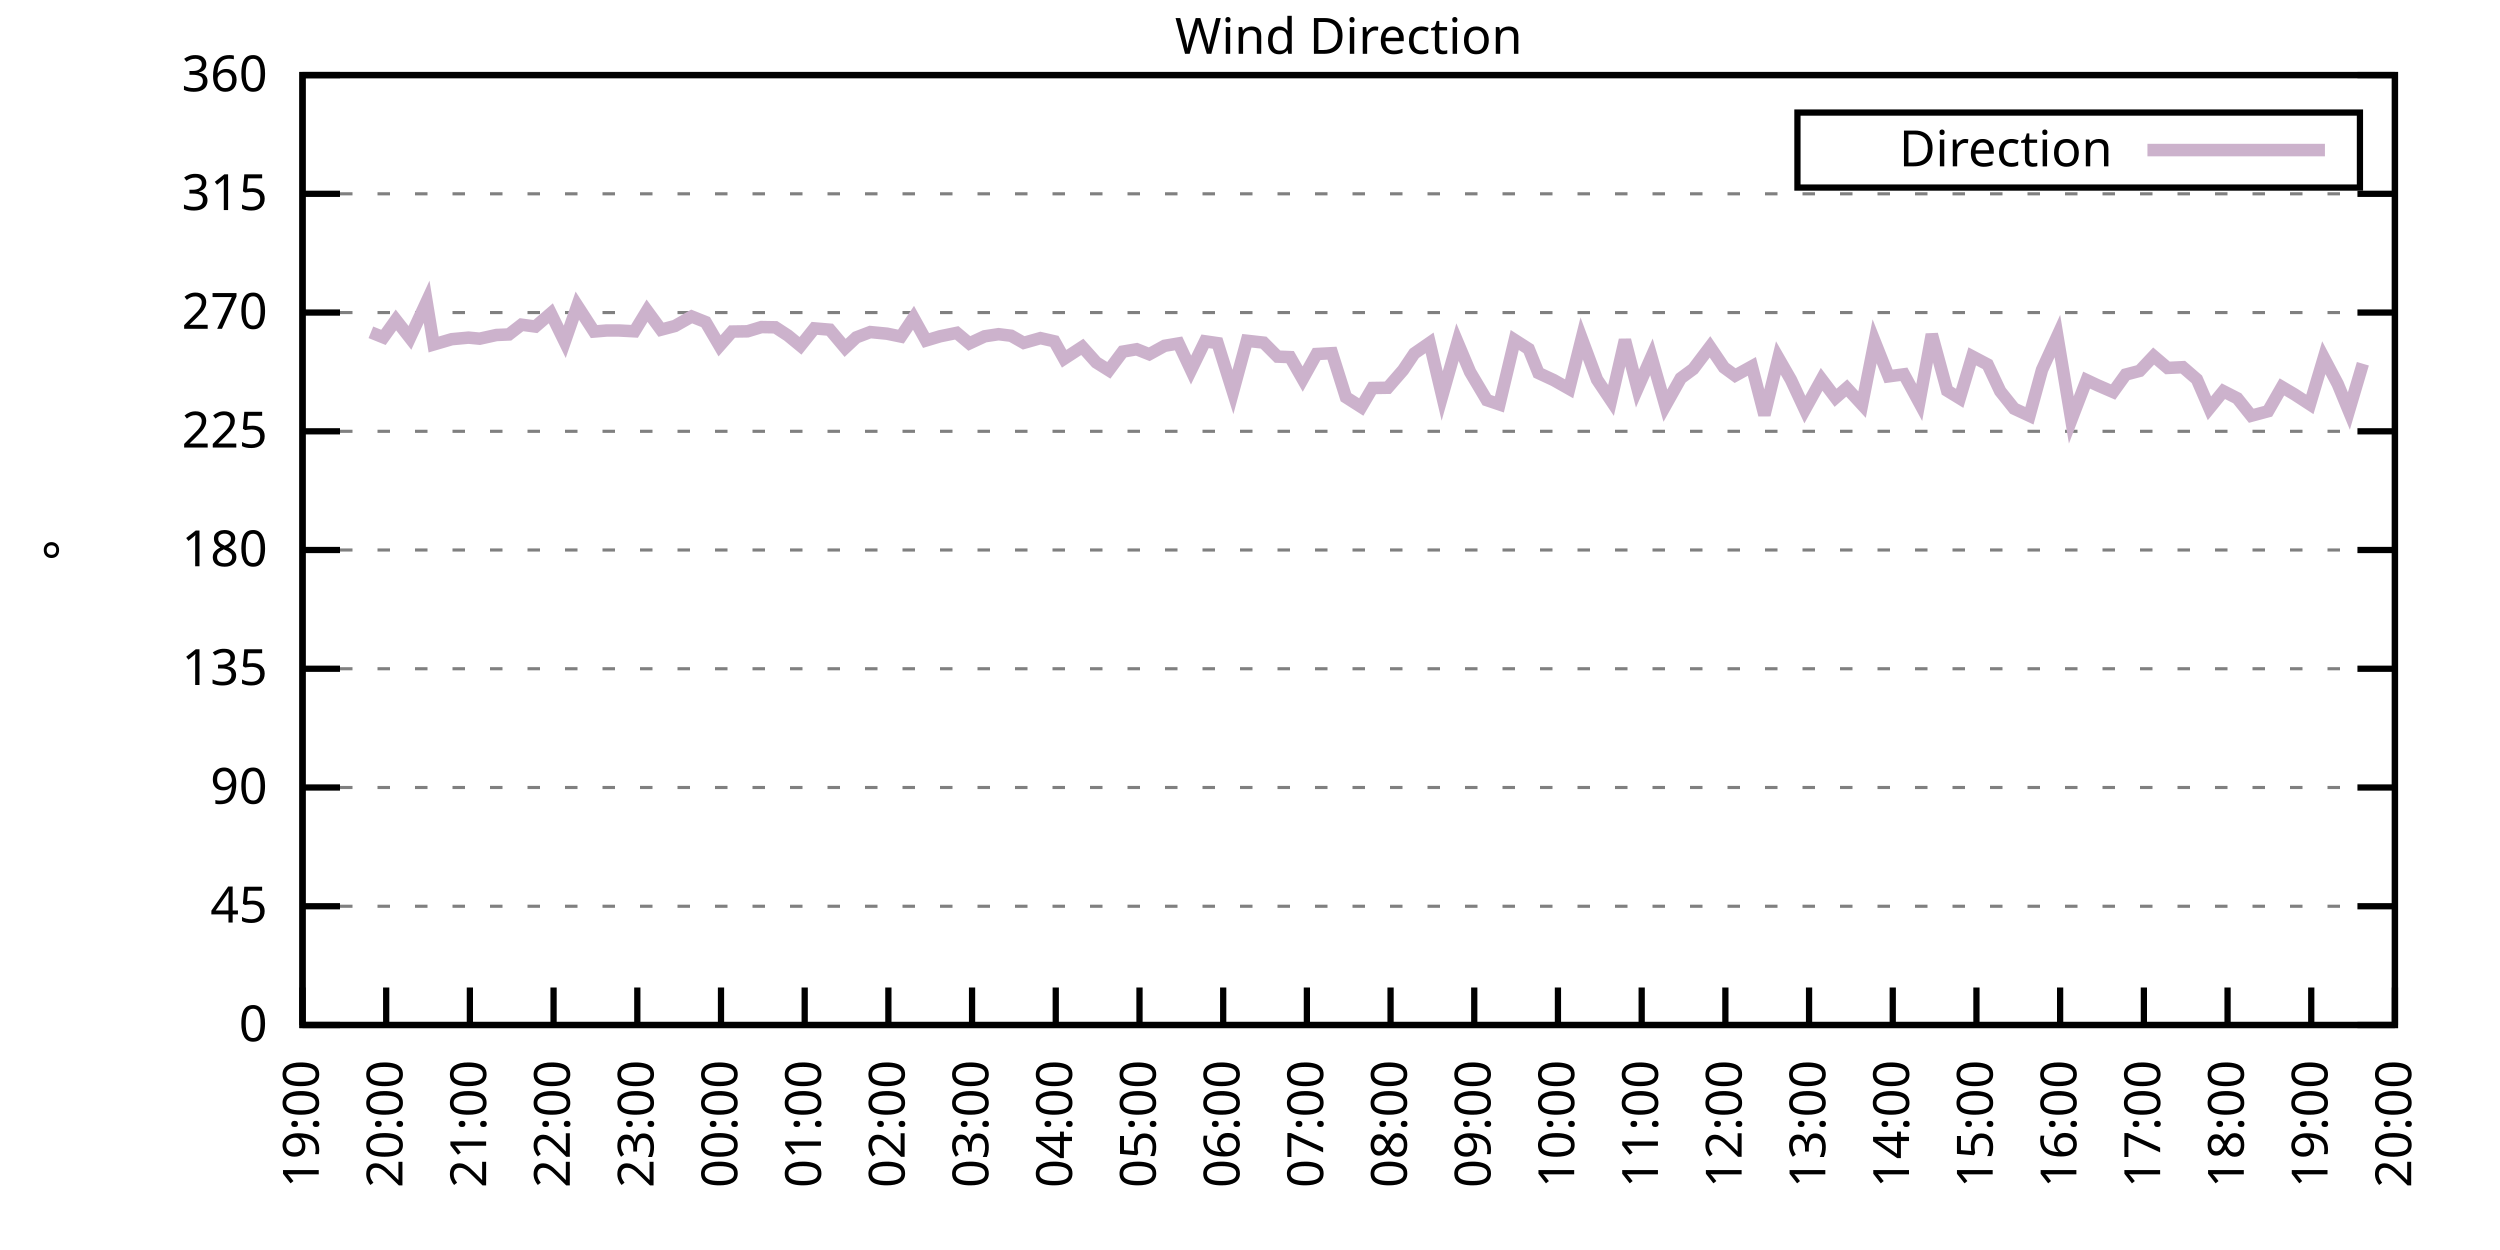
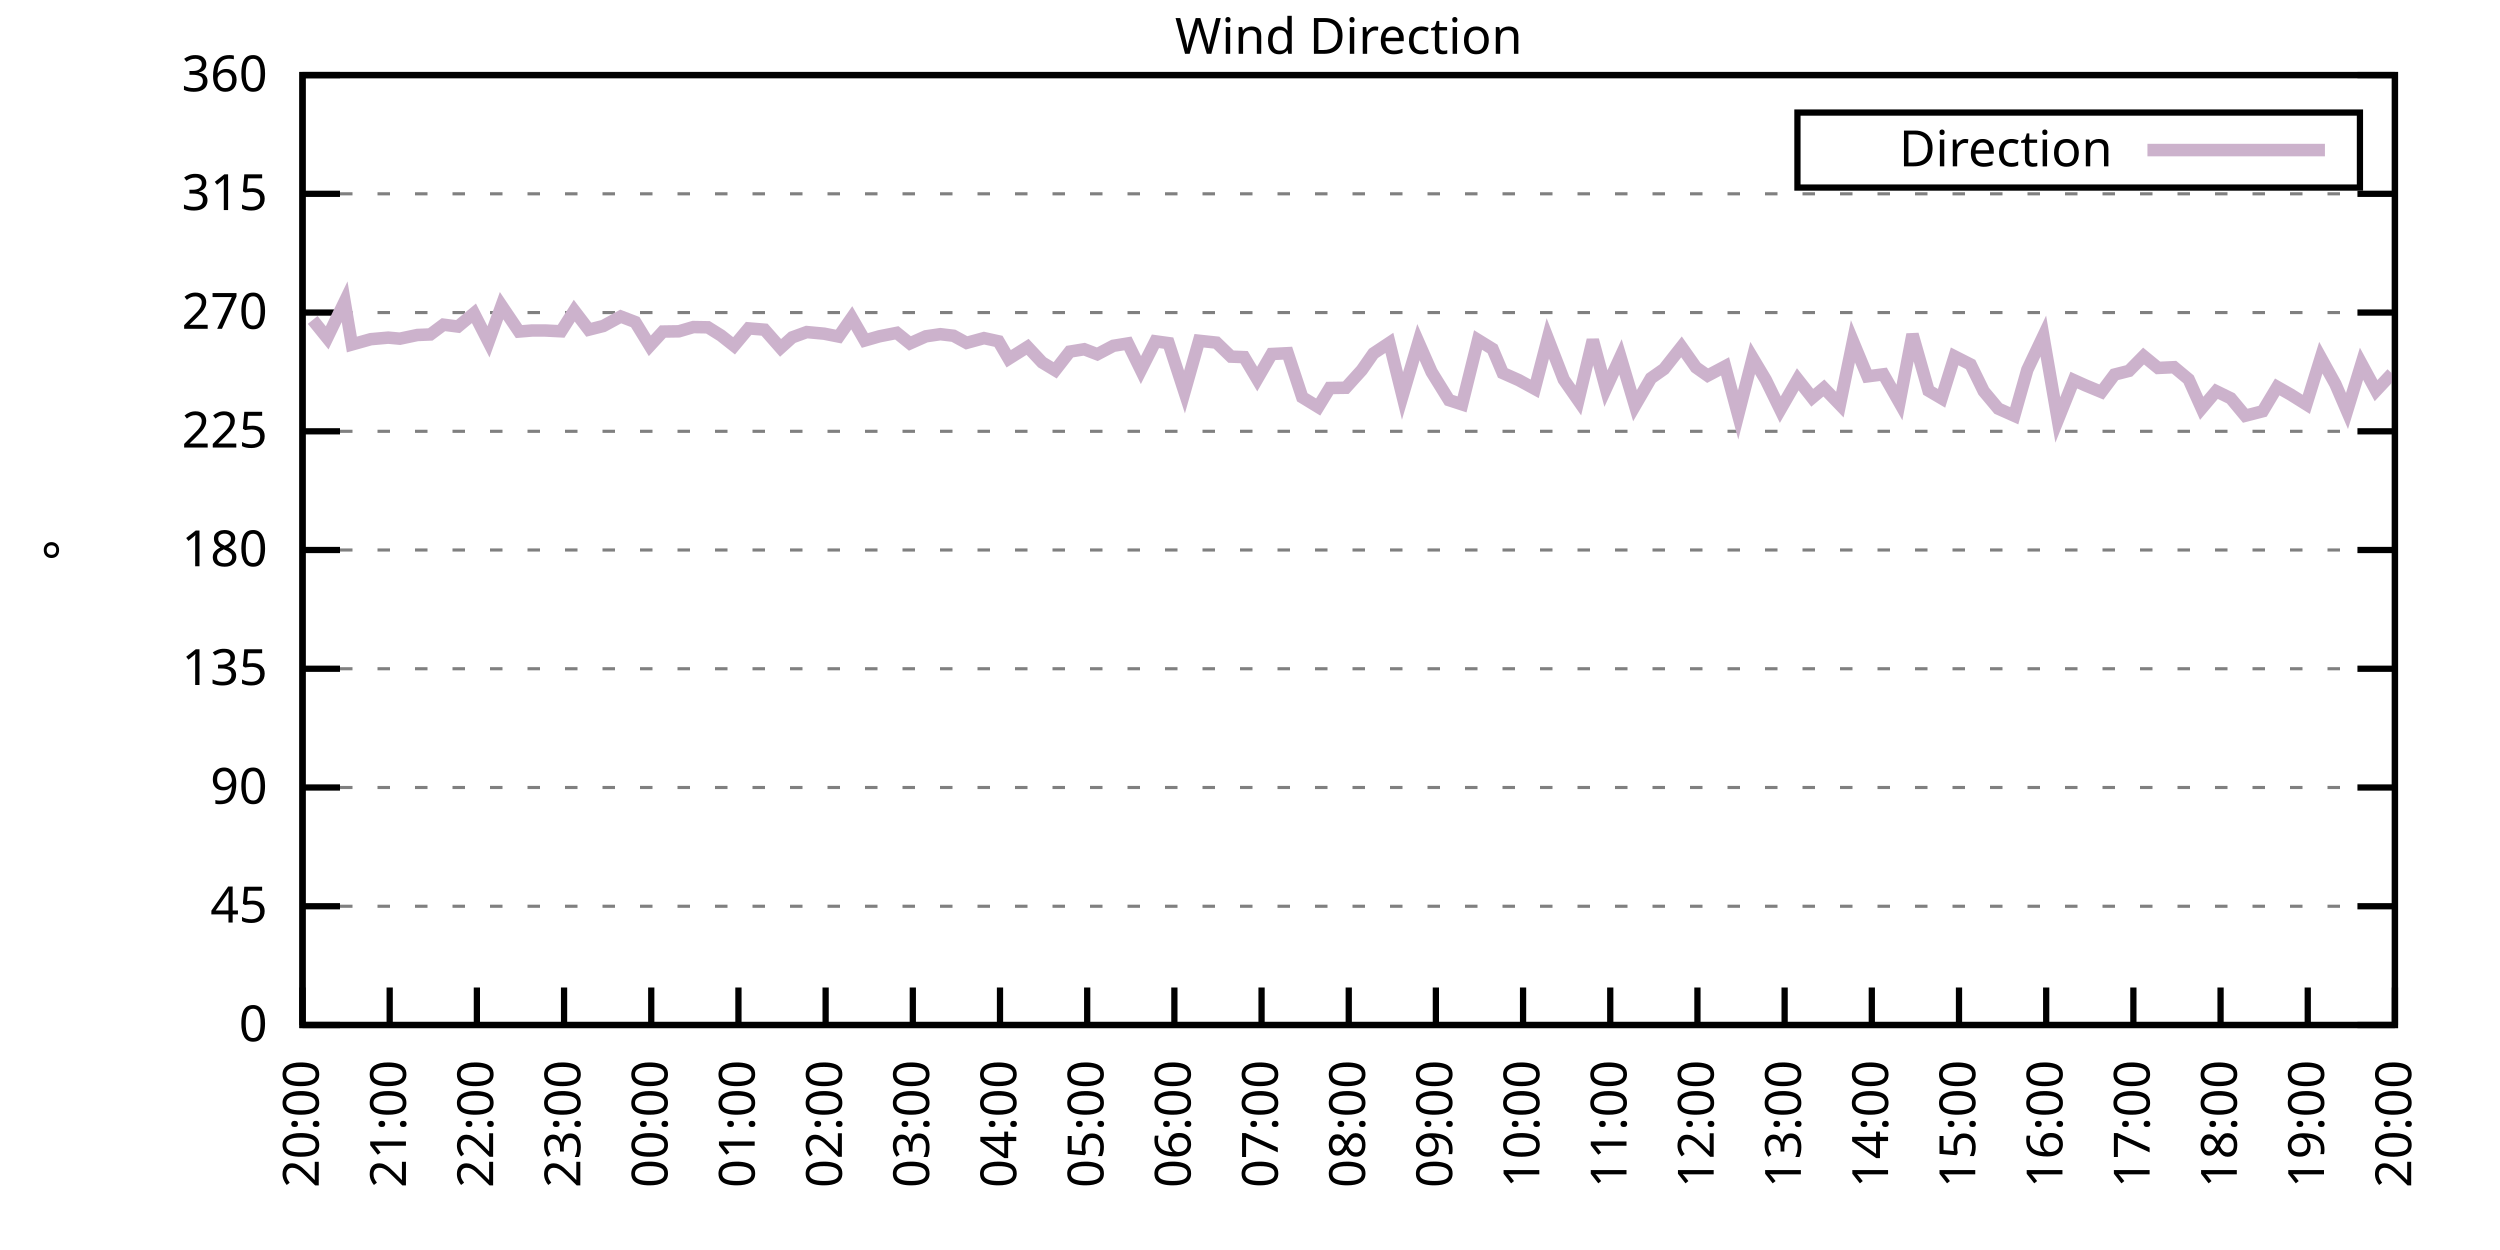
<svg xmlns="http://www.w3.org/2000/svg" xmlns:xlink="http://www.w3.org/1999/xlink" width="400" height="200" viewBox="0 0 400 200">
  <g id="gnuplot_canvas">
    <rect x="0" y="0" width="400" height="200" fill="none" />
    <defs>
      <circle id="gpDot" r="0.5" stroke-width="0.5" stroke="currentColor" />
      <path id="gpPt0" stroke-width="0.333" stroke="currentColor" d="M-1,0 h2 M0,-1 v2" />
      <path id="gpPt1" stroke-width="0.333" stroke="currentColor" d="M-1,-1 L1,1 M1,-1 L-1,1" />
      <path id="gpPt2" stroke-width="0.333" stroke="currentColor" d="M-1,0 L1,0 M0,-1 L0,1 M-1,-1 L1,1 M-1,1 L1,-1" />
      <rect id="gpPt3" stroke-width="0.333" stroke="currentColor" x="-1" y="-1" width="2" height="2" />
      <rect id="gpPt4" stroke-width="0.333" stroke="currentColor" fill="currentColor" x="-1" y="-1" width="2" height="2" />
      <circle id="gpPt5" stroke-width="0.333" stroke="currentColor" cx="0" cy="0" r="1" />
      <use xlink:href="#gpPt5" id="gpPt6" fill="currentColor" stroke="none" />
      <path id="gpPt7" stroke-width="0.333" stroke="currentColor" d="M0,-1.33 L-1.33,0.67 L1.33,0.67 z" />
      <use xlink:href="#gpPt7" id="gpPt8" fill="currentColor" stroke="none" />
      <use xlink:href="#gpPt7" id="gpPt9" stroke="currentColor" transform="rotate(180)" />
      <use xlink:href="#gpPt9" id="gpPt10" fill="currentColor" stroke="none" />
      <use xlink:href="#gpPt3" id="gpPt11" stroke="currentColor" transform="rotate(45)" />
      <use xlink:href="#gpPt11" id="gpPt12" fill="currentColor" stroke="none" />
      <path id="gpPt13" stroke-width="0.333" stroke="currentColor" d="M0,1.330 L1.265,0.411 L0.782,-1.067 L-0.782,-1.076 L-1.265,0.411 z" />
      <use xlink:href="#gpPt13" id="gpPt14" fill="currentColor" stroke="none" />
      <filter id="textbox" filterUnits="objectBoundingBox" x="0" y="0" height="1" width="1">
        <feFlood flood-color="white" flood-opacity="1" result="bgnd" />
        <feComposite in="SourceGraphic" in2="bgnd" operator="atop" />
      </filter>
      <filter id="greybox" filterUnits="objectBoundingBox" x="0" y="0" height="1" width="1">
        <feFlood flood-color="lightgrey" flood-opacity="1" result="grey" />
        <feComposite in="SourceGraphic" in2="grey" operator="atop" />
      </filter>
    </defs>
    <g fill="none" color="white" stroke="currentColor" stroke-width="1.00" stroke-linecap="butt" stroke-linejoin="miter">
</g>
    <g fill="none" color="black" stroke="currentColor" stroke-width="1.00" stroke-linecap="butt" stroke-linejoin="miter">
      <g stroke="none" shape-rendering="crispEdges">
        <polygon fill="rgb(255, 255, 255)" points="48.40,164.00 383.18,164.00 383.18,12.02 48.40,12.02 " />
      </g>
    </g>
    <g fill="none" color="black" stroke="currentColor" stroke-width="1.00" stroke-linecap="butt" stroke-linejoin="miter">
</g>
    <g fill="none" color="black" stroke="black" stroke-width="0.50" stroke-linecap="butt" stroke-linejoin="miter">
</g>
    <g fill="none" color="gray" stroke="currentColor" stroke-width="0.50" stroke-linecap="butt" stroke-linejoin="miter">
      <path stroke="gray" stroke-dasharray="2,4" class="gridline" d="M48.40,164.00 L383.19,164.00  " />
    </g>
    <g fill="none" color="gray" stroke="gray" stroke-width="1.00" stroke-linecap="butt" stroke-linejoin="miter">
</g>
    <g fill="none" color="black" stroke="currentColor" stroke-width="1.00" stroke-linecap="butt" stroke-linejoin="miter">
      <path stroke="black" d="M48.40,164.00 L54.40,164.00 M383.19,164.00 L377.19,164.00  " />
      <g transform="translate(42.80,166.60)" stroke="none" fill="black" font-family="Sans" font-size="8.00" text-anchor="end">
        <text>
          <tspan font-family="Sans"> 0</tspan>
        </text>
      </g>
    </g>
    <g fill="none" color="black" stroke="currentColor" stroke-width="1.00" stroke-linecap="butt" stroke-linejoin="miter">
</g>
    <g fill="none" color="black" stroke="black" stroke-width="0.50" stroke-linecap="butt" stroke-linejoin="miter">
</g>
    <g fill="none" color="gray" stroke="currentColor" stroke-width="0.50" stroke-linecap="butt" stroke-linejoin="miter">
      <path stroke="gray" stroke-dasharray="2,4" class="gridline" d="M48.40,145.00 L383.19,145.00  " />
    </g>
    <g fill="none" color="gray" stroke="gray" stroke-width="1.00" stroke-linecap="butt" stroke-linejoin="miter">
</g>
    <g fill="none" color="black" stroke="currentColor" stroke-width="1.00" stroke-linecap="butt" stroke-linejoin="miter">
      <path stroke="black" d="M48.40,145.00 L54.40,145.00 M383.19,145.00 L377.19,145.00  " />
      <g transform="translate(42.80,147.60)" stroke="none" fill="black" font-family="Sans" font-size="8.00" text-anchor="end">
        <text>
          <tspan font-family="Sans"> 45</tspan>
        </text>
      </g>
    </g>
    <g fill="none" color="black" stroke="currentColor" stroke-width="1.00" stroke-linecap="butt" stroke-linejoin="miter">
</g>
    <g fill="none" color="black" stroke="black" stroke-width="0.50" stroke-linecap="butt" stroke-linejoin="miter">
</g>
    <g fill="none" color="gray" stroke="currentColor" stroke-width="0.50" stroke-linecap="butt" stroke-linejoin="miter">
      <path stroke="gray" stroke-dasharray="2,4" class="gridline" d="M48.40,126.00 L383.19,126.00  " />
    </g>
    <g fill="none" color="gray" stroke="gray" stroke-width="1.00" stroke-linecap="butt" stroke-linejoin="miter">
</g>
    <g fill="none" color="black" stroke="currentColor" stroke-width="1.00" stroke-linecap="butt" stroke-linejoin="miter">
      <path stroke="black" d="M48.40,126.00 L54.40,126.00 M383.19,126.00 L377.19,126.00  " />
      <g transform="translate(42.80,128.60)" stroke="none" fill="black" font-family="Sans" font-size="8.00" text-anchor="end">
        <text>
          <tspan font-family="Sans"> 90</tspan>
        </text>
      </g>
    </g>
    <g fill="none" color="black" stroke="currentColor" stroke-width="1.00" stroke-linecap="butt" stroke-linejoin="miter">
</g>
    <g fill="none" color="black" stroke="black" stroke-width="0.50" stroke-linecap="butt" stroke-linejoin="miter">
</g>
    <g fill="none" color="gray" stroke="currentColor" stroke-width="0.50" stroke-linecap="butt" stroke-linejoin="miter">
      <path stroke="gray" stroke-dasharray="2,4" class="gridline" d="M48.40,107.00 L383.19,107.00  " />
    </g>
    <g fill="none" color="gray" stroke="gray" stroke-width="1.00" stroke-linecap="butt" stroke-linejoin="miter">
</g>
    <g fill="none" color="black" stroke="currentColor" stroke-width="1.00" stroke-linecap="butt" stroke-linejoin="miter">
      <path stroke="black" d="M48.40,107.00 L54.40,107.00 M383.19,107.00 L377.19,107.00  " />
      <g transform="translate(42.80,109.60)" stroke="none" fill="black" font-family="Sans" font-size="8.00" text-anchor="end">
        <text>
          <tspan font-family="Sans"> 135</tspan>
        </text>
      </g>
    </g>
    <g fill="none" color="black" stroke="currentColor" stroke-width="1.00" stroke-linecap="butt" stroke-linejoin="miter">
</g>
    <g fill="none" color="black" stroke="black" stroke-width="0.50" stroke-linecap="butt" stroke-linejoin="miter">
</g>
    <g fill="none" color="gray" stroke="currentColor" stroke-width="0.50" stroke-linecap="butt" stroke-linejoin="miter">
      <path stroke="gray" stroke-dasharray="2,4" class="gridline" d="M48.40,88.00 L383.19,88.00  " />
    </g>
    <g fill="none" color="gray" stroke="gray" stroke-width="1.00" stroke-linecap="butt" stroke-linejoin="miter">
</g>
    <g fill="none" color="black" stroke="currentColor" stroke-width="1.00" stroke-linecap="butt" stroke-linejoin="miter">
      <path stroke="black" d="M48.40,88.00 L54.40,88.00 M383.19,88.00 L377.19,88.00  " />
      <g transform="translate(42.80,90.60)" stroke="none" fill="black" font-family="Sans" font-size="8.00" text-anchor="end">
        <text>
          <tspan font-family="Sans"> 180</tspan>
        </text>
      </g>
    </g>
    <g fill="none" color="black" stroke="currentColor" stroke-width="1.00" stroke-linecap="butt" stroke-linejoin="miter">
</g>
    <g fill="none" color="black" stroke="black" stroke-width="0.50" stroke-linecap="butt" stroke-linejoin="miter">
</g>
    <g fill="none" color="gray" stroke="currentColor" stroke-width="0.50" stroke-linecap="butt" stroke-linejoin="miter">
      <path stroke="gray" stroke-dasharray="2,4" class="gridline" d="M48.40,69.01 L383.19,69.01  " />
    </g>
    <g fill="none" color="gray" stroke="gray" stroke-width="1.00" stroke-linecap="butt" stroke-linejoin="miter">
</g>
    <g fill="none" color="black" stroke="currentColor" stroke-width="1.00" stroke-linecap="butt" stroke-linejoin="miter">
      <path stroke="black" d="M48.40,69.01 L54.40,69.01 M383.19,69.01 L377.19,69.01  " />
      <g transform="translate(42.80,71.61)" stroke="none" fill="black" font-family="Sans" font-size="8.00" text-anchor="end">
        <text>
          <tspan font-family="Sans"> 225</tspan>
        </text>
      </g>
    </g>
    <g fill="none" color="black" stroke="currentColor" stroke-width="1.00" stroke-linecap="butt" stroke-linejoin="miter">
</g>
    <g fill="none" color="black" stroke="black" stroke-width="0.50" stroke-linecap="butt" stroke-linejoin="miter">
</g>
    <g fill="none" color="gray" stroke="currentColor" stroke-width="0.50" stroke-linecap="butt" stroke-linejoin="miter">
      <path stroke="gray" stroke-dasharray="2,4" class="gridline" d="M48.40,50.01 L383.19,50.01  " />
    </g>
    <g fill="none" color="gray" stroke="gray" stroke-width="1.00" stroke-linecap="butt" stroke-linejoin="miter">
</g>
    <g fill="none" color="black" stroke="currentColor" stroke-width="1.00" stroke-linecap="butt" stroke-linejoin="miter">
      <path stroke="black" d="M48.40,50.01 L54.40,50.01 M383.19,50.01 L377.19,50.01  " />
      <g transform="translate(42.80,52.61)" stroke="none" fill="black" font-family="Sans" font-size="8.00" text-anchor="end">
        <text>
          <tspan font-family="Sans"> 270</tspan>
        </text>
      </g>
    </g>
    <g fill="none" color="black" stroke="currentColor" stroke-width="1.00" stroke-linecap="butt" stroke-linejoin="miter">
</g>
    <g fill="none" color="black" stroke="black" stroke-width="0.50" stroke-linecap="butt" stroke-linejoin="miter">
</g>
    <g fill="none" color="gray" stroke="currentColor" stroke-width="0.50" stroke-linecap="butt" stroke-linejoin="miter">
      <path stroke="gray" stroke-dasharray="2,4" class="gridline" d="M48.40,31.01 L383.19,31.01  " />
    </g>
    <g fill="none" color="gray" stroke="gray" stroke-width="1.00" stroke-linecap="butt" stroke-linejoin="miter">
</g>
    <g fill="none" color="black" stroke="currentColor" stroke-width="1.00" stroke-linecap="butt" stroke-linejoin="miter">
      <path stroke="black" d="M48.40,31.01 L54.40,31.01 M383.19,31.01 L377.19,31.01  " />
      <g transform="translate(42.80,33.61)" stroke="none" fill="black" font-family="Sans" font-size="8.00" text-anchor="end">
        <text>
          <tspan font-family="Sans"> 315</tspan>
        </text>
      </g>
    </g>
    <g fill="none" color="black" stroke="currentColor" stroke-width="1.00" stroke-linecap="butt" stroke-linejoin="miter">
</g>
    <g fill="none" color="black" stroke="black" stroke-width="0.50" stroke-linecap="butt" stroke-linejoin="miter">
</g>
    <g fill="none" color="gray" stroke="currentColor" stroke-width="0.50" stroke-linecap="butt" stroke-linejoin="miter">
      <path stroke="gray" stroke-dasharray="2,4" class="gridline" d="M48.40,12.01 L383.19,12.01  " />
    </g>
    <g fill="none" color="gray" stroke="gray" stroke-width="1.00" stroke-linecap="butt" stroke-linejoin="miter">
</g>
    <g fill="none" color="black" stroke="currentColor" stroke-width="1.00" stroke-linecap="butt" stroke-linejoin="miter">
      <path stroke="black" d="M48.40,12.01 L54.40,12.01 M383.19,12.01 L377.19,12.01  " />
      <g transform="translate(42.80,14.61)" stroke="none" fill="black" font-family="Sans" font-size="8.00" text-anchor="end">
        <text>
          <tspan font-family="Sans"> 360</tspan>
        </text>
      </g>
    </g>
    <g fill="none" color="black" stroke="currentColor" stroke-width="1.00" stroke-linecap="butt" stroke-linejoin="miter">
      <path stroke="black" d="M48.40,164.00 L48.40,158.00  " />
      <g transform="translate(51.00,169.60) rotate(270.00)" stroke="none" fill="black" font-family="Sans" font-size="8.00" text-anchor="end">
        <text>
-           <tspan font-family="Sans">19:00</tspan>
-         </text>
-       </g>
-     </g>
-     <g fill="none" color="black" stroke="currentColor" stroke-width="1.00" stroke-linecap="butt" stroke-linejoin="miter">
-       <path stroke="black" d="M61.79,164.00 L61.79,158.00  " />
-       <g transform="translate(64.39,169.60) rotate(270.00)" stroke="none" fill="black" font-family="Sans" font-size="8.00" text-anchor="end">
-         <text>
          <tspan font-family="Sans">20:00</tspan>
        </text>
      </g>
    </g>
    <g fill="none" color="black" stroke="currentColor" stroke-width="1.00" stroke-linecap="butt" stroke-linejoin="miter">
-       <path stroke="black" d="M75.18,164.00 L75.18,158.00  " />
-       <g transform="translate(77.78,169.60) rotate(270.00)" stroke="none" fill="black" font-family="Sans" font-size="8.00" text-anchor="end">
+       <path stroke="black" d="M62.35,164.00 L62.35,158.00  " />
+       <g transform="translate(64.95,169.60) rotate(270.00)" stroke="none" fill="black" font-family="Sans" font-size="8.00" text-anchor="end">
        <text>
          <tspan font-family="Sans">21:00</tspan>
        </text>
      </g>
    </g>
    <g fill="none" color="black" stroke="currentColor" stroke-width="1.00" stroke-linecap="butt" stroke-linejoin="miter">
-       <path stroke="black" d="M88.57,164.00 L88.57,158.00  " />
-       <g transform="translate(91.17,169.60) rotate(270.00)" stroke="none" fill="black" font-family="Sans" font-size="8.00" text-anchor="end">
+       <path stroke="black" d="M76.30,164.00 L76.30,158.00  " />
+       <g transform="translate(78.90,169.60) rotate(270.00)" stroke="none" fill="black" font-family="Sans" font-size="8.00" text-anchor="end">
        <text>
          <tspan font-family="Sans">22:00</tspan>
        </text>
      </g>
    </g>
    <g fill="none" color="black" stroke="currentColor" stroke-width="1.00" stroke-linecap="butt" stroke-linejoin="miter">
-       <path stroke="black" d="M101.97,164.00 L101.97,158.00  " />
-       <g transform="translate(104.57,169.60) rotate(270.00)" stroke="none" fill="black" font-family="Sans" font-size="8.00" text-anchor="end">
+       <path stroke="black" d="M90.25,164.00 L90.25,158.00  " />
+       <g transform="translate(92.85,169.60) rotate(270.00)" stroke="none" fill="black" font-family="Sans" font-size="8.00" text-anchor="end">
        <text>
          <tspan font-family="Sans">23:00</tspan>
        </text>
      </g>
    </g>
    <g fill="none" color="black" stroke="currentColor" stroke-width="1.00" stroke-linecap="butt" stroke-linejoin="miter">
-       <path stroke="black" d="M115.36,164.00 L115.36,158.00  " />
-       <g transform="translate(117.96,169.60) rotate(270.00)" stroke="none" fill="black" font-family="Sans" font-size="8.00" text-anchor="end">
+       <path stroke="black" d="M104.20,164.00 L104.20,158.00  " />
+       <g transform="translate(106.80,169.60) rotate(270.00)" stroke="none" fill="black" font-family="Sans" font-size="8.00" text-anchor="end">
        <text>
          <tspan font-family="Sans">00:00</tspan>
        </text>
      </g>
    </g>
    <g fill="none" color="black" stroke="currentColor" stroke-width="1.00" stroke-linecap="butt" stroke-linejoin="miter">
-       <path stroke="black" d="M128.75,164.00 L128.75,158.00  " />
-       <g transform="translate(131.35,169.60) rotate(270.00)" stroke="none" fill="black" font-family="Sans" font-size="8.00" text-anchor="end">
+       <path stroke="black" d="M118.15,164.00 L118.15,158.00  " />
+       <g transform="translate(120.75,169.60) rotate(270.00)" stroke="none" fill="black" font-family="Sans" font-size="8.00" text-anchor="end">
        <text>
          <tspan font-family="Sans">01:00</tspan>
        </text>
      </g>
    </g>
    <g fill="none" color="black" stroke="currentColor" stroke-width="1.00" stroke-linecap="butt" stroke-linejoin="miter">
-       <path stroke="black" d="M142.14,164.00 L142.14,158.00  " />
-       <g transform="translate(144.74,169.60) rotate(270.00)" stroke="none" fill="black" font-family="Sans" font-size="8.00" text-anchor="end">
+       <path stroke="black" d="M132.10,164.00 L132.10,158.00  " />
+       <g transform="translate(134.70,169.60) rotate(270.00)" stroke="none" fill="black" font-family="Sans" font-size="8.00" text-anchor="end">
        <text>
          <tspan font-family="Sans">02:00</tspan>
        </text>
      </g>
    </g>
    <g fill="none" color="black" stroke="currentColor" stroke-width="1.00" stroke-linecap="butt" stroke-linejoin="miter">
-       <path stroke="black" d="M155.53,164.00 L155.53,158.00  " />
-       <g transform="translate(158.13,169.60) rotate(270.00)" stroke="none" fill="black" font-family="Sans" font-size="8.00" text-anchor="end">
+       <path stroke="black" d="M146.05,164.00 L146.05,158.00  " />
+       <g transform="translate(148.65,169.60) rotate(270.00)" stroke="none" fill="black" font-family="Sans" font-size="8.00" text-anchor="end">
        <text>
          <tspan font-family="Sans">03:00</tspan>
        </text>
      </g>
    </g>
    <g fill="none" color="black" stroke="currentColor" stroke-width="1.00" stroke-linecap="butt" stroke-linejoin="miter">
-       <path stroke="black" d="M168.92,164.00 L168.92,158.00  " />
-       <g transform="translate(171.52,169.60) rotate(270.00)" stroke="none" fill="black" font-family="Sans" font-size="8.00" text-anchor="end">
+       <path stroke="black" d="M160.00,164.00 L160.00,158.00  " />
+       <g transform="translate(162.60,169.60) rotate(270.00)" stroke="none" fill="black" font-family="Sans" font-size="8.00" text-anchor="end">
        <text>
          <tspan font-family="Sans">04:00</tspan>
        </text>
      </g>
    </g>
    <g fill="none" color="black" stroke="currentColor" stroke-width="1.00" stroke-linecap="butt" stroke-linejoin="miter">
-       <path stroke="black" d="M182.32,164.00 L182.32,158.00  " />
-       <g transform="translate(184.92,169.60) rotate(270.00)" stroke="none" fill="black" font-family="Sans" font-size="8.00" text-anchor="end">
+       <path stroke="black" d="M173.95,164.00 L173.95,158.00  " />
+       <g transform="translate(176.55,169.60) rotate(270.00)" stroke="none" fill="black" font-family="Sans" font-size="8.00" text-anchor="end">
        <text>
          <tspan font-family="Sans">05:00</tspan>
        </text>
      </g>
    </g>
    <g fill="none" color="black" stroke="currentColor" stroke-width="1.00" stroke-linecap="butt" stroke-linejoin="miter">
-       <path stroke="black" d="M195.71,164.00 L195.71,158.00  " />
-       <g transform="translate(198.31,169.60) rotate(270.00)" stroke="none" fill="black" font-family="Sans" font-size="8.00" text-anchor="end">
+       <path stroke="black" d="M187.90,164.00 L187.90,158.00  " />
+       <g transform="translate(190.50,169.60) rotate(270.00)" stroke="none" fill="black" font-family="Sans" font-size="8.00" text-anchor="end">
        <text>
          <tspan font-family="Sans">06:00</tspan>
        </text>
      </g>
    </g>
    <g fill="none" color="black" stroke="currentColor" stroke-width="1.00" stroke-linecap="butt" stroke-linejoin="miter">
-       <path stroke="black" d="M209.10,164.00 L209.10,158.00  " />
-       <g transform="translate(211.70,169.60) rotate(270.00)" stroke="none" fill="black" font-family="Sans" font-size="8.00" text-anchor="end">
+       <path stroke="black" d="M201.85,164.00 L201.85,158.00  " />
+       <g transform="translate(204.45,169.60) rotate(270.00)" stroke="none" fill="black" font-family="Sans" font-size="8.00" text-anchor="end">
        <text>
          <tspan font-family="Sans">07:00</tspan>
        </text>
      </g>
    </g>
    <g fill="none" color="black" stroke="currentColor" stroke-width="1.00" stroke-linecap="butt" stroke-linejoin="miter">
-       <path stroke="black" d="M222.49,164.00 L222.49,158.00  " />
-       <g transform="translate(225.09,169.60) rotate(270.00)" stroke="none" fill="black" font-family="Sans" font-size="8.00" text-anchor="end">
+       <path stroke="black" d="M215.80,164.00 L215.80,158.00  " />
+       <g transform="translate(218.40,169.60) rotate(270.00)" stroke="none" fill="black" font-family="Sans" font-size="8.00" text-anchor="end">
        <text>
          <tspan font-family="Sans">08:00</tspan>
        </text>
      </g>
    </g>
    <g fill="none" color="black" stroke="currentColor" stroke-width="1.00" stroke-linecap="butt" stroke-linejoin="miter">
-       <path stroke="black" d="M235.88,164.00 L235.88,158.00  " />
-       <g transform="translate(238.48,169.60) rotate(270.00)" stroke="none" fill="black" font-family="Sans" font-size="8.00" text-anchor="end">
+       <path stroke="black" d="M229.74,164.00 L229.74,158.00  " />
+       <g transform="translate(232.34,169.60) rotate(270.00)" stroke="none" fill="black" font-family="Sans" font-size="8.00" text-anchor="end">
        <text>
          <tspan font-family="Sans">09:00</tspan>
        </text>
      </g>
    </g>
    <g fill="none" color="black" stroke="currentColor" stroke-width="1.00" stroke-linecap="butt" stroke-linejoin="miter">
-       <path stroke="black" d="M249.27,164.00 L249.27,158.00  " />
-       <g transform="translate(251.87,169.60) rotate(270.00)" stroke="none" fill="black" font-family="Sans" font-size="8.00" text-anchor="end">
+       <path stroke="black" d="M243.69,164.00 L243.69,158.00  " />
+       <g transform="translate(246.29,169.60) rotate(270.00)" stroke="none" fill="black" font-family="Sans" font-size="8.00" text-anchor="end">
        <text>
          <tspan font-family="Sans">10:00</tspan>
        </text>
      </g>
    </g>
    <g fill="none" color="black" stroke="currentColor" stroke-width="1.00" stroke-linecap="butt" stroke-linejoin="miter">
-       <path stroke="black" d="M262.67,164.00 L262.67,158.00  " />
-       <g transform="translate(265.27,169.60) rotate(270.00)" stroke="none" fill="black" font-family="Sans" font-size="8.00" text-anchor="end">
+       <path stroke="black" d="M257.64,164.00 L257.64,158.00  " />
+       <g transform="translate(260.24,169.60) rotate(270.00)" stroke="none" fill="black" font-family="Sans" font-size="8.00" text-anchor="end">
        <text>
          <tspan font-family="Sans">11:00</tspan>
        </text>
      </g>
    </g>
    <g fill="none" color="black" stroke="currentColor" stroke-width="1.00" stroke-linecap="butt" stroke-linejoin="miter">
-       <path stroke="black" d="M276.06,164.00 L276.06,158.00  " />
-       <g transform="translate(278.66,169.60) rotate(270.00)" stroke="none" fill="black" font-family="Sans" font-size="8.00" text-anchor="end">
+       <path stroke="black" d="M271.59,164.00 L271.59,158.00  " />
+       <g transform="translate(274.19,169.60) rotate(270.00)" stroke="none" fill="black" font-family="Sans" font-size="8.00" text-anchor="end">
        <text>
          <tspan font-family="Sans">12:00</tspan>
        </text>
      </g>
    </g>
    <g fill="none" color="black" stroke="currentColor" stroke-width="1.00" stroke-linecap="butt" stroke-linejoin="miter">
-       <path stroke="black" d="M289.45,164.00 L289.45,158.00  " />
-       <g transform="translate(292.05,169.60) rotate(270.00)" stroke="none" fill="black" font-family="Sans" font-size="8.00" text-anchor="end">
+       <path stroke="black" d="M285.54,164.00 L285.54,158.00  " />
+       <g transform="translate(288.14,169.60) rotate(270.00)" stroke="none" fill="black" font-family="Sans" font-size="8.00" text-anchor="end">
        <text>
          <tspan font-family="Sans">13:00</tspan>
        </text>
      </g>
    </g>
    <g fill="none" color="black" stroke="currentColor" stroke-width="1.00" stroke-linecap="butt" stroke-linejoin="miter">
-       <path stroke="black" d="M302.84,164.00 L302.84,158.00  " />
-       <g transform="translate(305.44,169.60) rotate(270.00)" stroke="none" fill="black" font-family="Sans" font-size="8.00" text-anchor="end">
+       <path stroke="black" d="M299.49,164.00 L299.49,158.00  " />
+       <g transform="translate(302.09,169.60) rotate(270.00)" stroke="none" fill="black" font-family="Sans" font-size="8.00" text-anchor="end">
        <text>
          <tspan font-family="Sans">14:00</tspan>
        </text>
      </g>
    </g>
    <g fill="none" color="black" stroke="currentColor" stroke-width="1.00" stroke-linecap="butt" stroke-linejoin="miter">
-       <path stroke="black" d="M316.23,164.00 L316.23,158.00  " />
-       <g transform="translate(318.83,169.60) rotate(270.00)" stroke="none" fill="black" font-family="Sans" font-size="8.00" text-anchor="end">
+       <path stroke="black" d="M313.44,164.00 L313.44,158.00  " />
+       <g transform="translate(316.04,169.60) rotate(270.00)" stroke="none" fill="black" font-family="Sans" font-size="8.00" text-anchor="end">
        <text>
          <tspan font-family="Sans">15:00</tspan>
        </text>
      </g>
    </g>
    <g fill="none" color="black" stroke="currentColor" stroke-width="1.00" stroke-linecap="butt" stroke-linejoin="miter">
-       <path stroke="black" d="M329.62,164.00 L329.62,158.00  " />
-       <g transform="translate(332.22,169.60) rotate(270.00)" stroke="none" fill="black" font-family="Sans" font-size="8.00" text-anchor="end">
+       <path stroke="black" d="M327.39,164.00 L327.39,158.00  " />
+       <g transform="translate(329.99,169.60) rotate(270.00)" stroke="none" fill="black" font-family="Sans" font-size="8.00" text-anchor="end">
        <text>
          <tspan font-family="Sans">16:00</tspan>
        </text>
      </g>
    </g>
    <g fill="none" color="black" stroke="currentColor" stroke-width="1.00" stroke-linecap="butt" stroke-linejoin="miter">
-       <path stroke="black" d="M343.02,164.00 L343.02,158.00  " />
-       <g transform="translate(345.62,169.60) rotate(270.00)" stroke="none" fill="black" font-family="Sans" font-size="8.00" text-anchor="end">
+       <path stroke="black" d="M341.34,164.00 L341.34,158.00  " />
+       <g transform="translate(343.94,169.60) rotate(270.00)" stroke="none" fill="black" font-family="Sans" font-size="8.00" text-anchor="end">
        <text>
          <tspan font-family="Sans">17:00</tspan>
        </text>
      </g>
    </g>
    <g fill="none" color="black" stroke="currentColor" stroke-width="1.00" stroke-linecap="butt" stroke-linejoin="miter">
-       <path stroke="black" d="M356.41,164.00 L356.41,158.00  " />
-       <g transform="translate(359.01,169.60) rotate(270.00)" stroke="none" fill="black" font-family="Sans" font-size="8.00" text-anchor="end">
+       <path stroke="black" d="M355.29,164.00 L355.29,158.00  " />
+       <g transform="translate(357.89,169.60) rotate(270.00)" stroke="none" fill="black" font-family="Sans" font-size="8.00" text-anchor="end">
        <text>
          <tspan font-family="Sans">18:00</tspan>
        </text>
      </g>
    </g>
    <g fill="none" color="black" stroke="currentColor" stroke-width="1.00" stroke-linecap="butt" stroke-linejoin="miter">
-       <path stroke="black" d="M369.80,164.00 L369.80,158.00  " />
-       <g transform="translate(372.40,169.60) rotate(270.00)" stroke="none" fill="black" font-family="Sans" font-size="8.00" text-anchor="end">
+       <path stroke="black" d="M369.24,164.00 L369.24,158.00  " />
+       <g transform="translate(371.84,169.60) rotate(270.00)" stroke="none" fill="black" font-family="Sans" font-size="8.00" text-anchor="end">
        <text>
          <tspan font-family="Sans">19:00</tspan>
        </text>
      </g>
    </g>
    <g fill="none" color="black" stroke="currentColor" stroke-width="1.00" stroke-linecap="butt" stroke-linejoin="miter">
      <path stroke="black" d="M383.19,164.00 L383.19,158.00  " />
      <g transform="translate(385.79,169.60) rotate(270.00)" stroke="none" fill="black" font-family="Sans" font-size="8.00" text-anchor="end">
        <text>
          <tspan font-family="Sans">20:00</tspan>
        </text>
      </g>
    </g>
    <g fill="none" color="black" stroke="currentColor" stroke-width="1.00" stroke-linecap="butt" stroke-linejoin="miter">
</g>
    <g fill="none" color="black" stroke="currentColor" stroke-width="1.00" stroke-linecap="butt" stroke-linejoin="miter">
      <path stroke="black" d="M48.40,12.01 L48.40,164.00 L383.19,164.00 L383.19,12.01 L48.40,12.01 Z  " />
    </g>
    <g fill="none" color="black" stroke="currentColor" stroke-width="1.00" stroke-linecap="butt" stroke-linejoin="miter">
</g>
    <g fill="none" color="black" stroke="currentColor" stroke-width="1.00" stroke-linecap="butt" stroke-linejoin="miter">
      <path stroke="black" d="M287.59,30.01 L287.59,18.01 L377.59,18.01 L377.59,30.01 L287.59,30.01 Z  " />
    </g>
    <g id="Wind_direction_plot_1">
      <g fill="none" color="white" stroke="black" stroke-width="2.00" stroke-linecap="butt" stroke-linejoin="miter">
</g>
      <g fill="none" color="black" stroke="currentColor" stroke-width="2.00" stroke-linecap="butt" stroke-linejoin="miter">
        <g transform="translate(337.99,26.61)" stroke="none" fill="black" font-family="Sans" font-size="8.00" text-anchor="end">
          <text>
            <tspan font-family="Sans">Direction</tspan>
          </text>
        </g>
      </g>
      <g fill="none" color="black" stroke="currentColor" stroke-width="2.00" stroke-linecap="butt" stroke-linejoin="miter">
-         <path stroke="rgb(204, 178, 204)" d="M343.59,24.01 L371.99,24.01 M59.34,53.17 L61.35,53.98 L63.35,51.19 L65.59,54.06 L68.26,48.28 L69.38,55.12   L72.28,54.27 L74.96,54.02 L76.75,54.19 L79.42,53.60 L81.43,53.51 L83.44,51.95 L85.67,52.25 L88.13,50.13   L90.36,54.69 L92.37,48.91 L95.05,53.05 L97.06,52.88 L99.06,52.88 L101.52,53.01 L103.53,49.71 L105.76,52.75   L107.99,52.16 L110.67,50.64 L112.90,51.53 L115.13,55.33 L117.14,53.05 L119.60,53.01 L121.83,52.33 L124.06,52.37   L126.07,53.68 L128.08,55.33 L130.31,52.54 L132.77,52.75 L135.22,55.66 L137.01,53.98 L139.24,53.13 L141.92,53.39   L144.15,53.85 L146.16,50.85 L148.17,54.48 L150.40,53.81 L153.08,53.26 L155.09,54.95 L157.54,53.81 L159.77,53.47   L161.78,53.72 L163.79,54.86 L166.47,54.10 L168.70,54.61 L170.26,57.40 L173.17,55.50 L175.40,57.99 L177.41,59.25   L179.64,56.26 L181.87,55.88 L183.88,56.68 L186.33,55.33 L188.57,54.95 L190.57,59.21 L192.81,54.61 L194.81,54.90   L197.27,62.72 L199.50,54.52 L202.18,54.82 L204.41,57.06 L206.42,57.14 L208.43,60.65 L210.66,56.64 L213.12,56.51   L215.35,63.56 L217.80,65.12 L219.59,62.08 L222.04,62.04 L224.50,59.21 L226.29,56.55 L228.74,54.86 L230.75,63.35   L233.20,54.74 L235.21,59.51 L237.89,64.02 L239.90,64.70 L242.36,54.40 L244.59,55.83 L246.15,59.68 L248.60,60.82   L251.06,62.21 L253.07,54.15 L255.52,60.73 L257.76,64.07 L259.99,54.40 L262.00,62.17 L264.23,57.10 L266.46,64.91   L268.92,60.52 L270.92,59.04 L273.60,55.50 L275.83,58.79 L277.62,60.10 L280.30,58.62 L282.31,66.39 L284.54,57.27   L286.55,60.77 L288.78,65.54 L291.46,60.69 L293.69,63.64 L295.48,62.08 L297.93,64.74 L299.94,54.61 L302.17,60.22   L304.63,59.89 L307.08,64.40 L309.09,53.51 L311.54,62.50 L313.55,63.73 L315.56,57.02 L318.02,58.32 L320.03,62.59   L322.26,65.38 L324.71,66.52 L326.72,59.17 L329.18,53.77 L331.41,67.19 L333.86,60.82 L335.65,61.66 L338.10,62.72   L340.11,59.93 L342.35,59.34 L344.58,56.97 L346.81,58.87 L349.26,58.75 L351.50,60.69 L353.51,65.33 L355.74,62.59   L357.97,63.73 L360.20,66.52 L362.88,65.80 L365.11,61.91 L367.12,63.10 L369.58,64.70 L371.81,57.23 L374.04,61.45   L375.82,65.76 L378.06,58.20  " />
+         <path stroke="rgb(204, 178, 204)" d="M343.59,24.01 L371.99,24.01 M50.03,51.19 L52.35,54.06 L55.14,48.28 L56.30,55.12 L59.33,54.27 L62.12,54.02   L63.98,54.19 L66.77,53.60 L68.86,53.51 L70.95,51.95 L73.28,52.25 L75.83,50.13 L78.16,54.69 L80.25,48.91   L83.04,53.05 L85.13,52.88 L87.23,52.88 L89.78,53.01 L91.88,49.71 L94.20,52.75 L96.53,52.16 L99.32,50.64   L101.64,51.53 L103.97,55.33 L106.06,53.05 L108.62,53.01 L110.94,52.33 L113.27,52.37 L115.36,53.68 L117.45,55.33   L119.78,52.54 L122.33,52.75 L124.89,55.66 L126.75,53.98 L129.08,53.13 L131.87,53.39 L134.19,53.85 L136.28,50.85   L138.37,54.48 L140.70,53.81 L143.49,53.26 L145.58,54.95 L148.14,53.81 L150.46,53.47 L152.56,53.72 L154.65,54.86   L157.44,54.10 L159.76,54.61 L161.39,57.40 L164.41,55.50 L166.74,57.99 L168.83,59.25 L171.16,56.26 L173.48,55.88   L175.57,56.68 L178.13,55.33 L180.46,54.95 L182.55,59.21 L184.87,54.61 L186.97,54.90 L189.52,62.72 L191.85,54.52   L194.64,54.82 L196.96,57.06 L199.06,57.14 L201.15,60.65 L203.47,56.64 L206.03,56.51 L208.36,63.56 L210.91,65.12   L212.77,62.08 L215.33,62.04 L217.89,59.21 L219.75,56.55 L222.30,54.86 L224.40,63.35 L226.95,54.74 L229.05,59.51   L231.84,64.02 L233.93,64.70 L236.49,54.40 L238.81,55.83 L240.44,59.68 L243.00,60.82 L245.55,62.21 L247.65,54.15   L250.20,60.73 L252.53,64.07 L254.85,54.40 L256.95,62.17 L259.27,57.10 L261.60,64.91 L264.15,60.52 L266.25,59.04   L269.04,55.50 L271.36,58.79 L273.22,60.10 L276.01,58.62 L278.10,66.39 L280.43,57.27 L282.52,60.77 L284.85,65.54   L287.64,60.69 L289.96,63.64 L291.82,62.08 L294.38,64.74 L296.47,54.61 L298.80,60.22 L301.35,59.89 L303.91,64.40   L306.00,53.51 L308.56,62.50 L310.65,63.73 L312.74,57.02 L315.30,58.32 L317.39,62.59 L319.72,65.38 L322.28,66.52   L324.37,59.17 L326.93,53.77 L329.25,67.19 L331.81,60.82 L333.67,61.66 L336.23,62.72 L338.32,59.93 L340.64,59.34   L342.97,56.97 L345.29,58.87 L347.85,58.75 L350.18,60.69 L352.27,65.33 L354.59,62.59 L356.92,63.73 L359.24,66.52   L362.03,65.80 L364.36,61.91 L366.45,63.10 L369.01,64.70 L371.33,57.23 L373.66,61.45 L375.52,65.76 L377.84,58.20   L380.17,62.50 L382.73,59.76  " />
      </g>
    </g>
    <g fill="none" color="black" stroke="currentColor" stroke-width="2.00" stroke-linecap="butt" stroke-linejoin="miter">
</g>
    <g fill="none" color="black" stroke="black" stroke-width="1.00" stroke-linecap="butt" stroke-linejoin="miter">
</g>
    <g fill="none" color="black" stroke="currentColor" stroke-width="1.00" stroke-linecap="butt" stroke-linejoin="miter">
      <path stroke="black" d="M48.40,12.01 L48.40,164.00 L383.19,164.00 L383.19,12.01 L48.40,12.01 Z  " />
      <g transform="translate(12.80,88.01) rotate(270.00)" stroke="none" fill="black" font-family="Sans" font-size="8.00" text-anchor="middle">
        <text>
          <tspan font-family="Sans">°</tspan>
        </text>
      </g>
    </g>
    <g fill="none" color="black" stroke="currentColor" stroke-width="1.00" stroke-linecap="butt" stroke-linejoin="miter">
</g>
    <g fill="none" color="black" stroke="currentColor" stroke-width="1.00" stroke-linecap="butt" stroke-linejoin="miter">
      <g transform="translate(215.79,8.61)" stroke="none" fill="black" font-family="Sans" font-size="8.00" text-anchor="middle">
        <text>
          <tspan font-family="Sans">Wind Direction</tspan>
        </text>
      </g>
    </g>
    <g fill="none" color="black" stroke="currentColor" stroke-width="1.00" stroke-linecap="butt" stroke-linejoin="miter">
</g>
  </g>
</svg>
